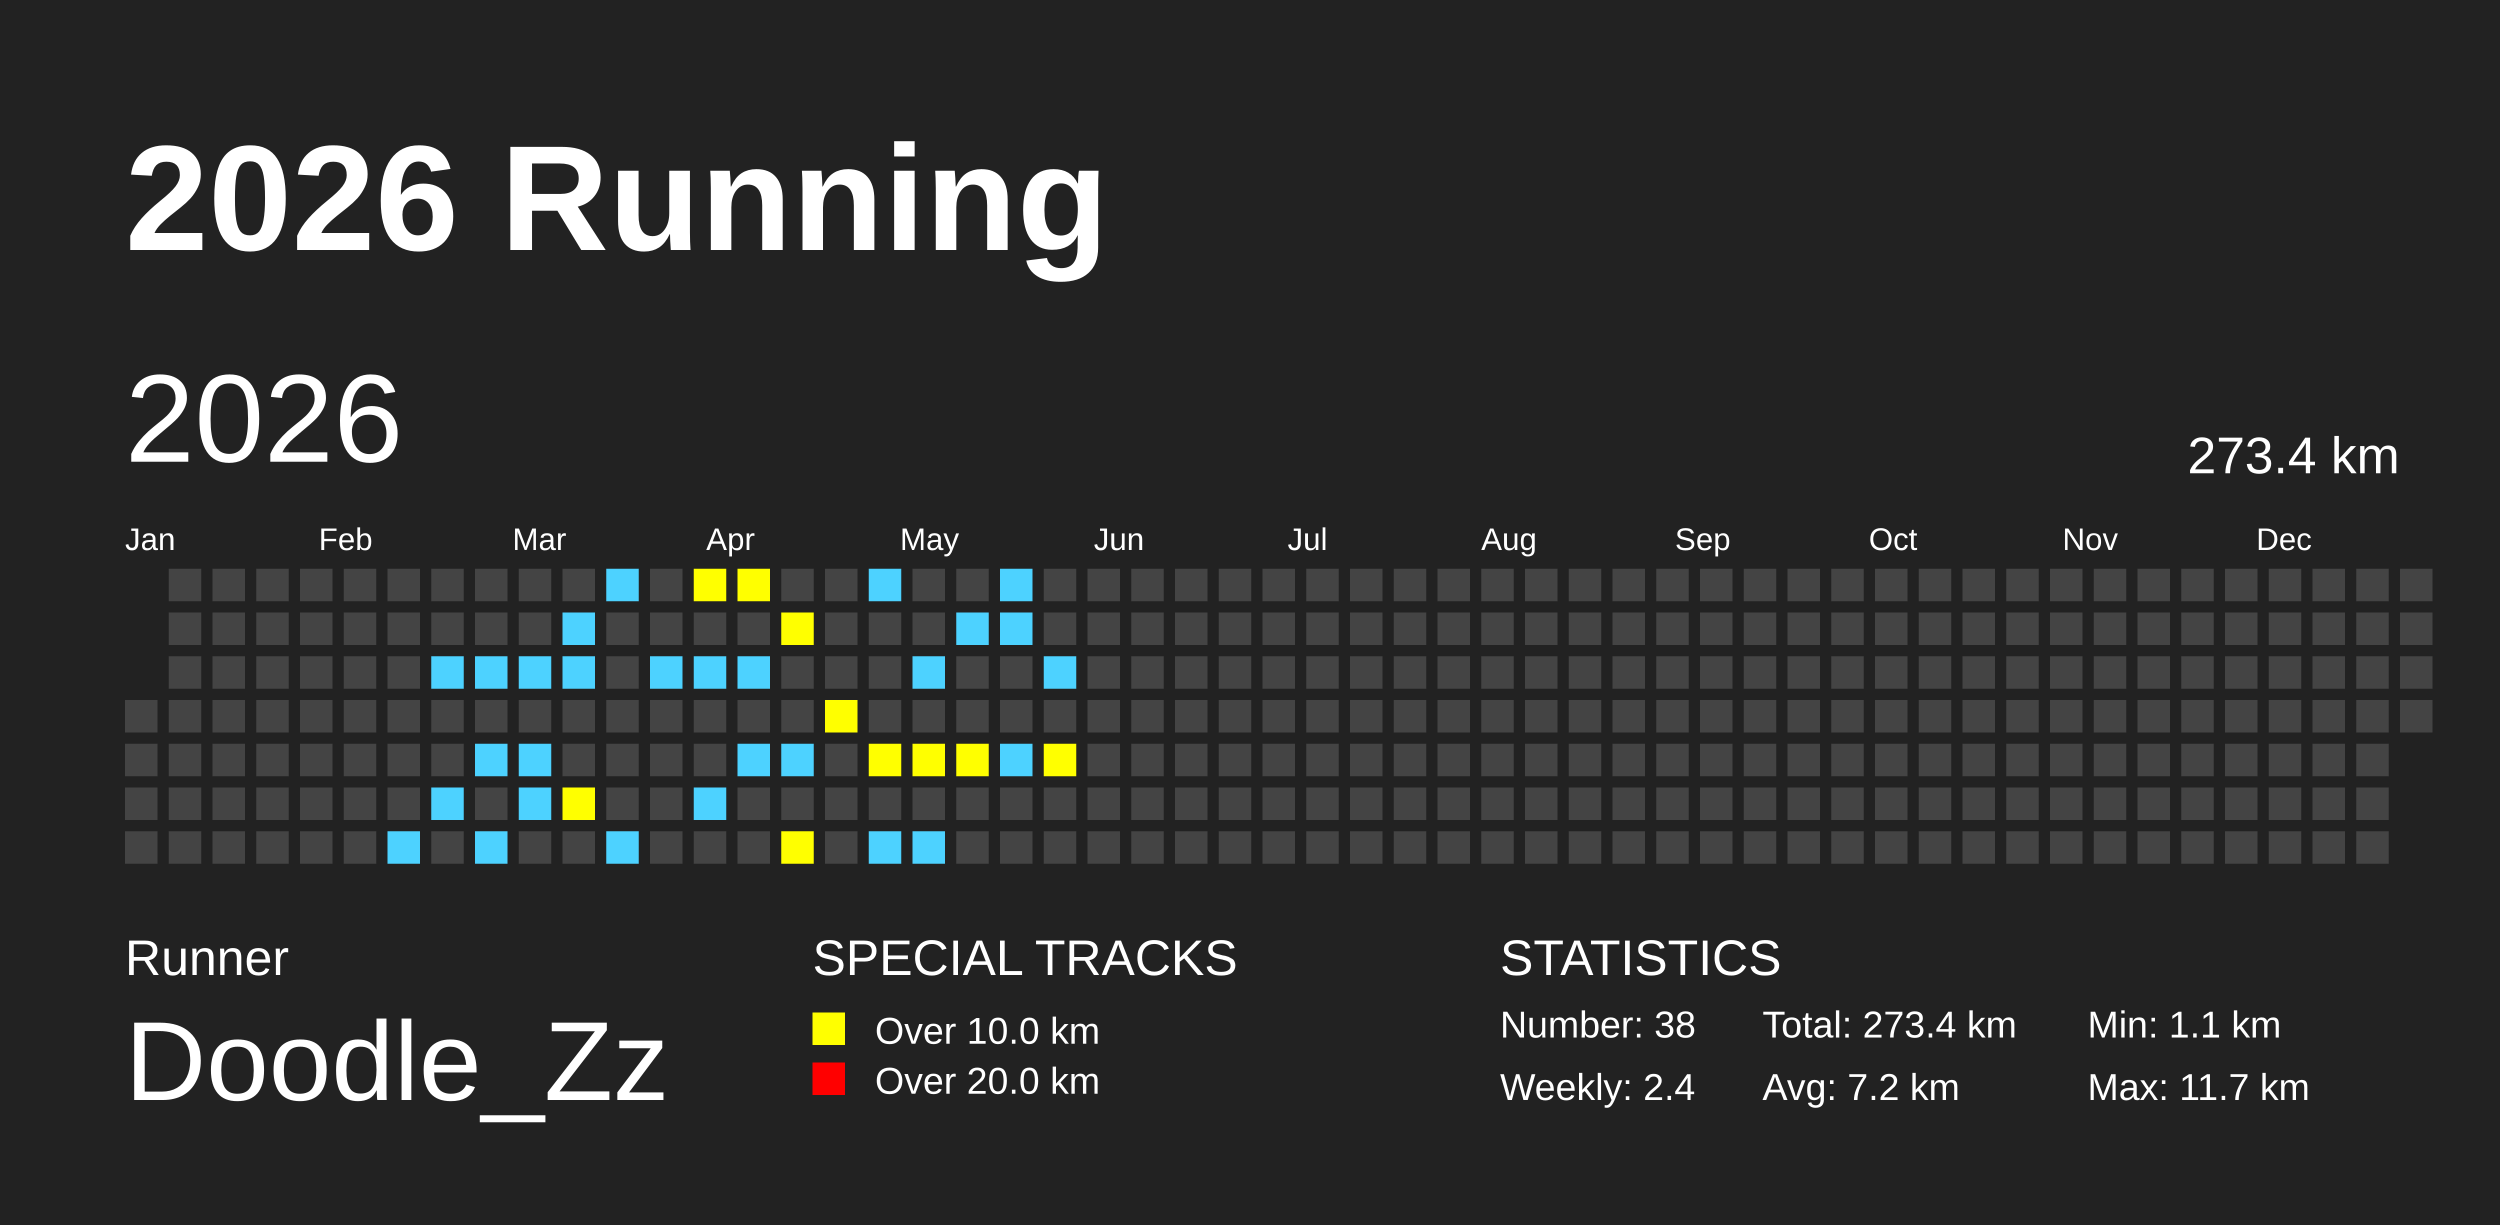
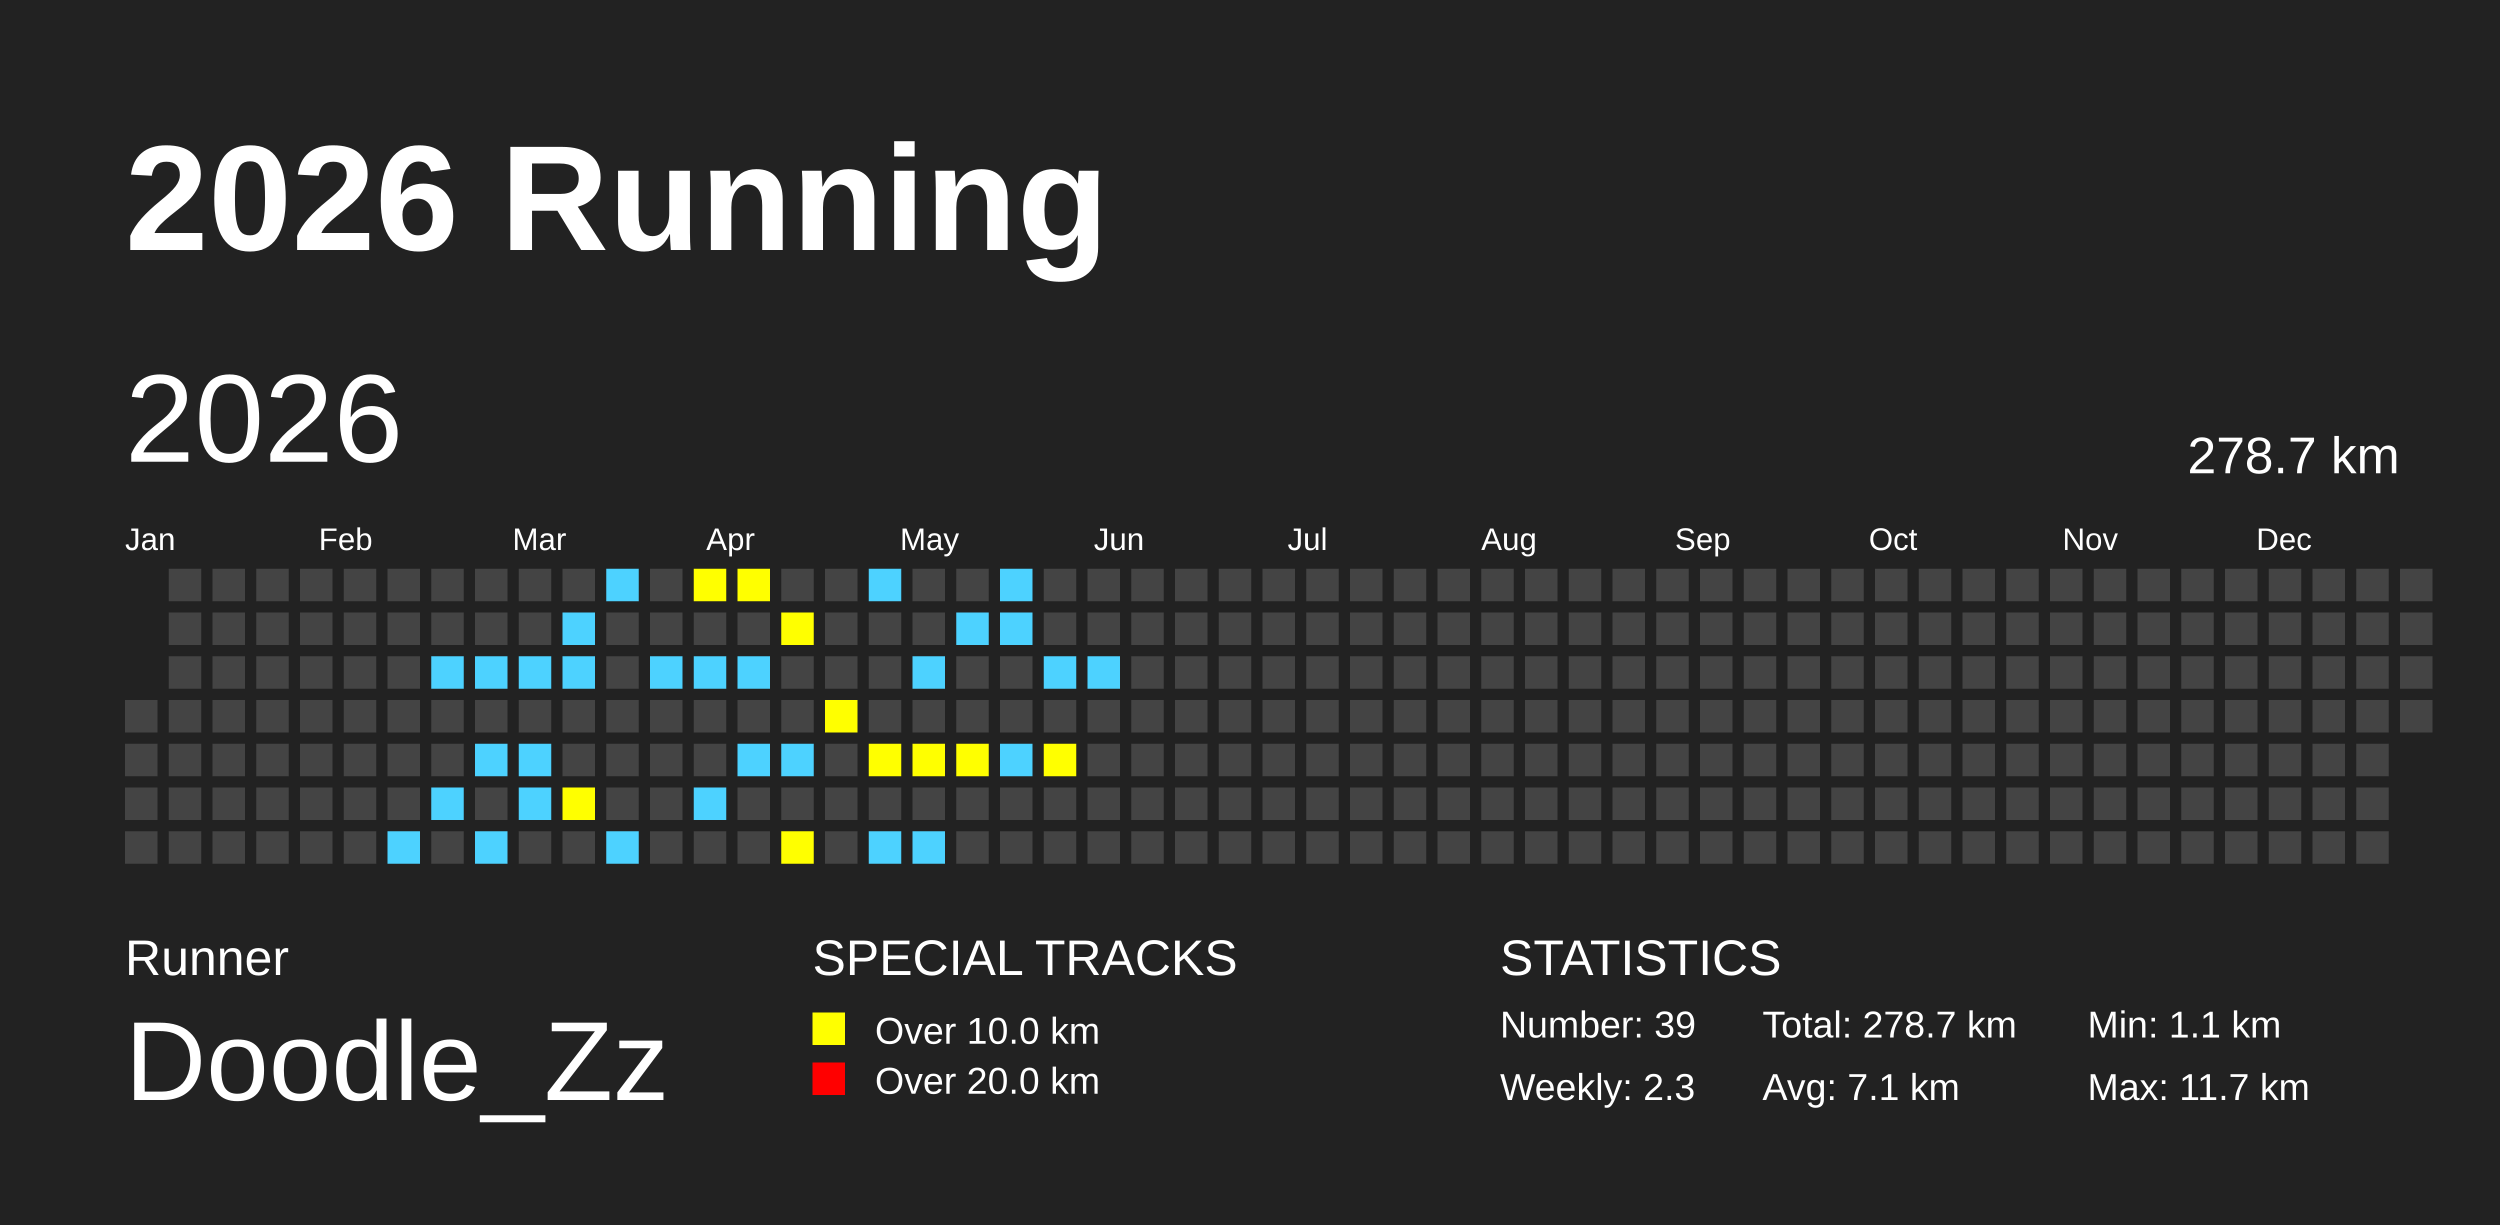
<svg xmlns="http://www.w3.org/2000/svg" baseProfile="full" height="98mm" version="1.1" viewBox="0,0,200,98" width="200mm">
  <defs />
  <rect fill="#222222" height="98" width="200" x="0" y="0" />
  <text fill="#FFFFFF" style="font-size:12px; font-family:Arial; font-weight:bold;" x="10" y="20">2026 Running</text>
  <text fill="#FFFFFF" style="font-size:4px; font-family:Arial" x="10" y="78">Runner</text>
  <text fill="#FFFFFF" style="font-size:9px; font-family:Arial" x="10" y="88">Doodle_Zz</text>
  <text fill="#FFFFFF" style="font-size:4px; font-family:Arial" x="65" y="78">SPECIAL TRACKS</text>
  <rect fill="yellow" height="2.6" width="2.6" x="65" y="81" />
  <text fill="#FFFFFF" style="font-size:3px; font-family:Arial" x="70" y="83.5">Over 10.0 km</text>
  <rect fill="red" height="2.6" width="2.6" x="65" y="85" />
  <text fill="#FFFFFF" style="font-size:3px; font-family:Arial" x="70" y="87.5">Over 20.0 km</text>
  <text fill="#FFFFFF" style="font-size:4px; font-family:Arial" x="120" y="78">STATISTICS</text>
-   <text fill="#FFFFFF" style="font-size:3px; font-family:Arial" x="120" y="83">Number: 38</text>
-   <text fill="#FFFFFF" style="font-size:3px; font-family:Arial" x="120" y="88">Weekly: 2.4</text>
-   <text fill="#FFFFFF" style="font-size:3px; font-family:Arial" x="141" y="83">Total: 273.4 km</text>
-   <text fill="#FFFFFF" style="font-size:3px; font-family:Arial" x="141" y="88">Avg: 7.2 km</text>
+   <text fill="#FFFFFF" style="font-size:3px; font-family:Arial" x="120" y="83">Number: 39</text>
+   <text fill="#FFFFFF" style="font-size:3px; font-family:Arial" x="120" y="88">Weekly: 2.3</text>
+   <text fill="#FFFFFF" style="font-size:3px; font-family:Arial" x="141" y="83">Total: 278.7 km</text>
+   <text fill="#FFFFFF" style="font-size:3px; font-family:Arial" x="141" y="88">Avg: 7.1 km</text>
  <text fill="#FFFFFF" style="font-size:3px; font-family:Arial" x="167" y="83">Min: 1.1 km</text>
  <text fill="#FFFFFF" style="font-size:3px; font-family:Arial" x="167" y="88">Max: 11.7 km</text>
  <text dominant-baseline="hanging" fill="#FFFFFF" style="font-size:10.0px; font-family:Arial;" x="10" y="30">2026</text>
-   <text dominant-baseline="hanging" fill="#FFFFFF" style="font-size:4.125px; font-family:Arial;" x="175" y="35">273.4 km</text>
+   <text dominant-baseline="hanging" fill="#FFFFFF" style="font-size:4.125px; font-family:Arial;" x="175" y="35">278.7 km</text>
  <text fill="#FFFFFF" style="font-size:2.5px; font-family:Arial" x="10.0" y="44">Jan</text>
  <text fill="#FFFFFF" style="font-size:2.5px; font-family:Arial" x="25.5" y="44">Feb</text>
  <text fill="#FFFFFF" style="font-size:2.5px; font-family:Arial" x="41.0" y="44">Mar</text>
  <text fill="#FFFFFF" style="font-size:2.5px; font-family:Arial" x="56.5" y="44">Apr</text>
  <text fill="#FFFFFF" style="font-size:2.5px; font-family:Arial" x="72.0" y="44">May</text>
  <text fill="#FFFFFF" style="font-size:2.5px; font-family:Arial" x="87.5" y="44">Jun</text>
  <text fill="#FFFFFF" style="font-size:2.5px; font-family:Arial" x="103.0" y="44">Jul</text>
  <text fill="#FFFFFF" style="font-size:2.5px; font-family:Arial" x="118.5" y="44">Aug</text>
  <text fill="#FFFFFF" style="font-size:2.5px; font-family:Arial" x="134.0" y="44">Sep</text>
  <text fill="#FFFFFF" style="font-size:2.5px; font-family:Arial" x="149.5" y="44">Oct</text>
  <text fill="#FFFFFF" style="font-size:2.5px; font-family:Arial" x="165.0" y="44">Nov</text>
  <text fill="#FFFFFF" style="font-size:2.5px; font-family:Arial" x="180.5" y="44">Dec</text>
  <rect fill="#444444" height="2.6" width="2.6" x="10.0" y="56.0" />
  <rect fill="#444444" height="2.6" width="2.6" x="10.0" y="59.5" />
  <rect fill="#444444" height="2.6" width="2.6" x="10.0" y="63.0" />
  <rect fill="#444444" height="2.6" width="2.6" x="10.0" y="66.5" />
  <rect fill="#444444" height="2.6" width="2.6" x="13.5" y="45.5" />
  <rect fill="#444444" height="2.6" width="2.6" x="13.5" y="49.0" />
  <rect fill="#444444" height="2.6" width="2.6" x="13.5" y="52.5" />
  <rect fill="#444444" height="2.6" width="2.6" x="13.5" y="56.0" />
  <rect fill="#444444" height="2.6" width="2.6" x="13.5" y="59.5" />
  <rect fill="#444444" height="2.6" width="2.6" x="13.5" y="63.0" />
  <rect fill="#444444" height="2.6" width="2.6" x="13.5" y="66.5" />
  <rect fill="#444444" height="2.6" width="2.6" x="17.0" y="45.5" />
  <rect fill="#444444" height="2.6" width="2.6" x="17.0" y="49.0" />
  <rect fill="#444444" height="2.6" width="2.6" x="17.0" y="52.5" />
  <rect fill="#444444" height="2.6" width="2.6" x="17.0" y="56.0" />
  <rect fill="#444444" height="2.6" width="2.6" x="17.0" y="59.5" />
  <rect fill="#444444" height="2.6" width="2.6" x="17.0" y="63.0" />
  <rect fill="#444444" height="2.6" width="2.6" x="17.0" y="66.5" />
  <rect fill="#444444" height="2.6" width="2.6" x="20.5" y="45.5" />
  <rect fill="#444444" height="2.6" width="2.6" x="20.5" y="49.0" />
  <rect fill="#444444" height="2.6" width="2.6" x="20.5" y="52.5" />
  <rect fill="#444444" height="2.6" width="2.6" x="20.5" y="56.0" />
  <rect fill="#444444" height="2.6" width="2.6" x="20.5" y="59.5" />
  <rect fill="#444444" height="2.6" width="2.6" x="20.5" y="63.0" />
  <rect fill="#444444" height="2.6" width="2.6" x="20.5" y="66.5" />
  <rect fill="#444444" height="2.6" width="2.6" x="24.0" y="45.5" />
  <rect fill="#444444" height="2.6" width="2.6" x="24.0" y="49.0" />
  <rect fill="#444444" height="2.6" width="2.6" x="24.0" y="52.5" />
  <rect fill="#444444" height="2.6" width="2.6" x="24.0" y="56.0" />
  <rect fill="#444444" height="2.6" width="2.6" x="24.0" y="59.5" />
  <rect fill="#444444" height="2.6" width="2.6" x="24.0" y="63.0" />
  <rect fill="#444444" height="2.6" width="2.6" x="24.0" y="66.5" />
  <rect fill="#444444" height="2.6" width="2.6" x="27.5" y="45.5" />
  <rect fill="#444444" height="2.6" width="2.6" x="27.5" y="49.0" />
  <rect fill="#444444" height="2.6" width="2.6" x="27.5" y="52.5" />
  <rect fill="#444444" height="2.6" width="2.6" x="27.5" y="56.0" />
  <rect fill="#444444" height="2.6" width="2.6" x="27.5" y="59.5" />
  <rect fill="#444444" height="2.6" width="2.6" x="27.5" y="63.0" />
  <rect fill="#444444" height="2.6" width="2.6" x="27.5" y="66.5" />
  <rect fill="#444444" height="2.6" width="2.6" x="31.0" y="45.5" />
  <rect fill="#444444" height="2.6" width="2.6" x="31.0" y="49.0" />
  <rect fill="#444444" height="2.6" width="2.6" x="31.0" y="52.5" />
  <rect fill="#444444" height="2.6" width="2.6" x="31.0" y="56.0" />
  <rect fill="#444444" height="2.6" width="2.6" x="31.0" y="59.5" />
  <rect fill="#444444" height="2.6" width="2.6" x="31.0" y="63.0" />
  <rect fill="#4DD2FF" height="2.6" width="2.6" x="31.0" y="66.5" />
  <rect fill="#444444" height="2.6" width="2.6" x="34.5" y="45.5" />
  <rect fill="#444444" height="2.6" width="2.6" x="34.5" y="49.0" />
  <rect fill="#4DD2FF" height="2.6" width="2.6" x="34.5" y="52.5" />
  <rect fill="#444444" height="2.6" width="2.6" x="34.5" y="56.0" />
  <rect fill="#444444" height="2.6" width="2.6" x="34.5" y="59.5" />
  <rect fill="#4DD2FF" height="2.6" width="2.6" x="34.5" y="63.0" />
  <rect fill="#444444" height="2.6" width="2.6" x="34.5" y="66.5" />
  <rect fill="#444444" height="2.6" width="2.6" x="38.0" y="45.5" />
  <rect fill="#444444" height="2.6" width="2.6" x="38.0" y="49.0" />
  <rect fill="#4DD2FF" height="2.6" width="2.6" x="38.0" y="52.5" />
  <rect fill="#444444" height="2.6" width="2.6" x="38.0" y="56.0" />
  <rect fill="#4DD2FF" height="2.6" width="2.6" x="38.0" y="59.5" />
  <rect fill="#444444" height="2.6" width="2.6" x="38.0" y="63.0" />
  <rect fill="#4DD2FF" height="2.6" width="2.6" x="38.0" y="66.5" />
  <rect fill="#444444" height="2.6" width="2.6" x="41.5" y="45.5" />
  <rect fill="#444444" height="2.6" width="2.6" x="41.5" y="49.0" />
  <rect fill="#4DD2FF" height="2.6" width="2.6" x="41.5" y="52.5" />
  <rect fill="#444444" height="2.6" width="2.6" x="41.5" y="56.0" />
  <rect fill="#4DD2FF" height="2.6" width="2.6" x="41.5" y="59.5" />
  <rect fill="#4DD2FF" height="2.6" width="2.6" x="41.5" y="63.0" />
  <rect fill="#444444" height="2.6" width="2.6" x="41.5" y="66.5" />
  <rect fill="#444444" height="2.6" width="2.6" x="45.0" y="45.5" />
  <rect fill="#4DD2FF" height="2.6" width="2.6" x="45.0" y="49.0" />
  <rect fill="#4DD2FF" height="2.6" width="2.6" x="45.0" y="52.5" />
  <rect fill="#444444" height="2.6" width="2.6" x="45.0" y="56.0" />
  <rect fill="#444444" height="2.6" width="2.6" x="45.0" y="59.5" />
  <rect fill="yellow" height="2.6" width="2.6" x="45.0" y="63.0" />
  <rect fill="#444444" height="2.6" width="2.6" x="45.0" y="66.5" />
  <rect fill="#4DD2FF" height="2.6" width="2.6" x="48.5" y="45.5" />
  <rect fill="#444444" height="2.6" width="2.6" x="48.5" y="49.0" />
  <rect fill="#444444" height="2.6" width="2.6" x="48.5" y="52.5" />
  <rect fill="#444444" height="2.6" width="2.6" x="48.5" y="56.0" />
  <rect fill="#444444" height="2.6" width="2.6" x="48.5" y="59.5" />
  <rect fill="#444444" height="2.6" width="2.6" x="48.5" y="63.0" />
  <rect fill="#4DD2FF" height="2.6" width="2.6" x="48.5" y="66.5" />
  <rect fill="#444444" height="2.6" width="2.6" x="52.0" y="45.5" />
  <rect fill="#444444" height="2.6" width="2.6" x="52.0" y="49.0" />
  <rect fill="#4DD2FF" height="2.6" width="2.6" x="52.0" y="52.5" />
  <rect fill="#444444" height="2.6" width="2.6" x="52.0" y="56.0" />
  <rect fill="#444444" height="2.6" width="2.6" x="52.0" y="59.5" />
  <rect fill="#444444" height="2.6" width="2.6" x="52.0" y="63.0" />
  <rect fill="#444444" height="2.6" width="2.6" x="52.0" y="66.5" />
  <rect fill="yellow" height="2.6" width="2.6" x="55.5" y="45.5" />
  <rect fill="#444444" height="2.6" width="2.6" x="55.5" y="49.0" />
  <rect fill="#4DD2FF" height="2.6" width="2.6" x="55.5" y="52.5" />
  <rect fill="#444444" height="2.6" width="2.6" x="55.5" y="56.0" />
  <rect fill="#444444" height="2.6" width="2.6" x="55.5" y="59.5" />
  <rect fill="#4DD2FF" height="2.6" width="2.6" x="55.5" y="63.0" />
  <rect fill="#444444" height="2.6" width="2.6" x="55.5" y="66.5" />
  <rect fill="yellow" height="2.6" width="2.6" x="59.0" y="45.5" />
  <rect fill="#444444" height="2.6" width="2.6" x="59.0" y="49.0" />
  <rect fill="#4DD2FF" height="2.6" width="2.6" x="59.0" y="52.5" />
  <rect fill="#444444" height="2.6" width="2.6" x="59.0" y="56.0" />
  <rect fill="#4DD2FF" height="2.6" width="2.6" x="59.0" y="59.5" />
  <rect fill="#444444" height="2.6" width="2.6" x="59.0" y="63.0" />
  <rect fill="#444444" height="2.6" width="2.6" x="59.0" y="66.5" />
  <rect fill="#444444" height="2.6" width="2.6" x="62.5" y="45.5" />
  <rect fill="yellow" height="2.6" width="2.6" x="62.5" y="49.0" />
  <rect fill="#444444" height="2.6" width="2.6" x="62.5" y="52.5" />
  <rect fill="#444444" height="2.6" width="2.6" x="62.5" y="56.0" />
  <rect fill="#4DD2FF" height="2.6" width="2.6" x="62.5" y="59.5" />
  <rect fill="#444444" height="2.6" width="2.6" x="62.5" y="63.0" />
  <rect fill="yellow" height="2.6" width="2.6" x="62.5" y="66.5" />
  <rect fill="#444444" height="2.6" width="2.6" x="66.0" y="45.5" />
  <rect fill="#444444" height="2.6" width="2.6" x="66.0" y="49.0" />
  <rect fill="#444444" height="2.6" width="2.6" x="66.0" y="52.5" />
  <rect fill="yellow" height="2.6" width="2.6" x="66.0" y="56.0" />
  <rect fill="#444444" height="2.6" width="2.6" x="66.0" y="59.5" />
  <rect fill="#444444" height="2.6" width="2.6" x="66.0" y="63.0" />
  <rect fill="#444444" height="2.6" width="2.6" x="66.0" y="66.5" />
  <rect fill="#4DD2FF" height="2.6" width="2.6" x="69.5" y="45.5" />
  <rect fill="#444444" height="2.6" width="2.6" x="69.5" y="49.0" />
  <rect fill="#444444" height="2.6" width="2.6" x="69.5" y="52.5" />
  <rect fill="#444444" height="2.6" width="2.6" x="69.5" y="56.0" />
  <rect fill="yellow" height="2.6" width="2.6" x="69.5" y="59.5" />
  <rect fill="#444444" height="2.6" width="2.6" x="69.5" y="63.0" />
  <rect fill="#4DD2FF" height="2.6" width="2.6" x="69.5" y="66.5" />
  <rect fill="#444444" height="2.6" width="2.6" x="73.0" y="45.5" />
  <rect fill="#444444" height="2.6" width="2.6" x="73.0" y="49.0" />
  <rect fill="#4DD2FF" height="2.6" width="2.6" x="73.0" y="52.5" />
  <rect fill="#444444" height="2.6" width="2.6" x="73.0" y="56.0" />
  <rect fill="yellow" height="2.6" width="2.6" x="73.0" y="59.5" />
  <rect fill="#444444" height="2.6" width="2.6" x="73.0" y="63.0" />
  <rect fill="#4DD2FF" height="2.6" width="2.6" x="73.0" y="66.5" />
  <rect fill="#444444" height="2.6" width="2.6" x="76.5" y="45.5" />
  <rect fill="#4DD2FF" height="2.6" width="2.6" x="76.5" y="49.0" />
  <rect fill="#444444" height="2.6" width="2.6" x="76.5" y="52.5" />
  <rect fill="#444444" height="2.6" width="2.6" x="76.5" y="56.0" />
  <rect fill="yellow" height="2.6" width="2.6" x="76.5" y="59.5" />
  <rect fill="#444444" height="2.6" width="2.6" x="76.5" y="63.0" />
  <rect fill="#444444" height="2.6" width="2.6" x="76.5" y="66.5" />
  <rect fill="#4DD2FF" height="2.6" width="2.6" x="80.0" y="45.5" />
  <rect fill="#4DD2FF" height="2.6" width="2.6" x="80.0" y="49.0" />
  <rect fill="#444444" height="2.6" width="2.6" x="80.0" y="52.5" />
  <rect fill="#444444" height="2.6" width="2.6" x="80.0" y="56.0" />
  <rect fill="#4DD2FF" height="2.6" width="2.6" x="80.0" y="59.5" />
  <rect fill="#444444" height="2.6" width="2.6" x="80.0" y="63.0" />
  <rect fill="#444444" height="2.6" width="2.6" x="80.0" y="66.5" />
  <rect fill="#444444" height="2.6" width="2.6" x="83.5" y="45.5" />
  <rect fill="#444444" height="2.6" width="2.6" x="83.5" y="49.0" />
  <rect fill="#4DD2FF" height="2.6" width="2.6" x="83.5" y="52.5" />
  <rect fill="#444444" height="2.6" width="2.6" x="83.5" y="56.0" />
  <rect fill="yellow" height="2.6" width="2.6" x="83.5" y="59.5" />
  <rect fill="#444444" height="2.6" width="2.6" x="83.5" y="63.0" />
  <rect fill="#444444" height="2.6" width="2.6" x="83.5" y="66.5" />
  <rect fill="#444444" height="2.6" width="2.6" x="87.0" y="45.5" />
  <rect fill="#444444" height="2.6" width="2.6" x="87.0" y="49.0" />
-   <rect fill="#444444" height="2.6" width="2.6" x="87.0" y="52.5" />
+   <rect fill="#4DD2FF" height="2.6" width="2.6" x="87.0" y="52.5" />
  <rect fill="#444444" height="2.6" width="2.6" x="87.0" y="56.0" />
  <rect fill="#444444" height="2.6" width="2.6" x="87.0" y="59.5" />
  <rect fill="#444444" height="2.6" width="2.6" x="87.0" y="63.0" />
  <rect fill="#444444" height="2.6" width="2.6" x="87.0" y="66.5" />
  <rect fill="#444444" height="2.6" width="2.6" x="90.5" y="45.5" />
  <rect fill="#444444" height="2.6" width="2.6" x="90.5" y="49.0" />
  <rect fill="#444444" height="2.6" width="2.6" x="90.5" y="52.5" />
  <rect fill="#444444" height="2.6" width="2.6" x="90.5" y="56.0" />
  <rect fill="#444444" height="2.6" width="2.6" x="90.5" y="59.5" />
  <rect fill="#444444" height="2.6" width="2.6" x="90.5" y="63.0" />
  <rect fill="#444444" height="2.6" width="2.6" x="90.5" y="66.5" />
  <rect fill="#444444" height="2.6" width="2.6" x="94.0" y="45.5" />
  <rect fill="#444444" height="2.6" width="2.6" x="94.0" y="49.0" />
  <rect fill="#444444" height="2.6" width="2.6" x="94.0" y="52.5" />
  <rect fill="#444444" height="2.6" width="2.6" x="94.0" y="56.0" />
  <rect fill="#444444" height="2.6" width="2.6" x="94.0" y="59.5" />
  <rect fill="#444444" height="2.6" width="2.6" x="94.0" y="63.0" />
  <rect fill="#444444" height="2.6" width="2.6" x="94.0" y="66.5" />
  <rect fill="#444444" height="2.6" width="2.6" x="97.5" y="45.5" />
  <rect fill="#444444" height="2.6" width="2.6" x="97.5" y="49.0" />
  <rect fill="#444444" height="2.6" width="2.6" x="97.5" y="52.5" />
  <rect fill="#444444" height="2.6" width="2.6" x="97.5" y="56.0" />
  <rect fill="#444444" height="2.6" width="2.6" x="97.5" y="59.5" />
  <rect fill="#444444" height="2.6" width="2.6" x="97.5" y="63.0" />
  <rect fill="#444444" height="2.6" width="2.6" x="97.5" y="66.5" />
  <rect fill="#444444" height="2.6" width="2.6" x="101.0" y="45.5" />
  <rect fill="#444444" height="2.6" width="2.6" x="101.0" y="49.0" />
  <rect fill="#444444" height="2.6" width="2.6" x="101.0" y="52.5" />
  <rect fill="#444444" height="2.6" width="2.6" x="101.0" y="56.0" />
  <rect fill="#444444" height="2.6" width="2.6" x="101.0" y="59.5" />
  <rect fill="#444444" height="2.6" width="2.6" x="101.0" y="63.0" />
  <rect fill="#444444" height="2.6" width="2.6" x="101.0" y="66.5" />
  <rect fill="#444444" height="2.6" width="2.6" x="104.5" y="45.5" />
  <rect fill="#444444" height="2.6" width="2.6" x="104.5" y="49.0" />
  <rect fill="#444444" height="2.6" width="2.6" x="104.5" y="52.5" />
  <rect fill="#444444" height="2.6" width="2.6" x="104.5" y="56.0" />
  <rect fill="#444444" height="2.6" width="2.6" x="104.5" y="59.5" />
  <rect fill="#444444" height="2.6" width="2.6" x="104.5" y="63.0" />
  <rect fill="#444444" height="2.6" width="2.6" x="104.5" y="66.5" />
  <rect fill="#444444" height="2.6" width="2.6" x="108.0" y="45.5" />
  <rect fill="#444444" height="2.6" width="2.6" x="108.0" y="49.0" />
  <rect fill="#444444" height="2.6" width="2.6" x="108.0" y="52.5" />
  <rect fill="#444444" height="2.6" width="2.6" x="108.0" y="56.0" />
  <rect fill="#444444" height="2.6" width="2.6" x="108.0" y="59.5" />
  <rect fill="#444444" height="2.6" width="2.6" x="108.0" y="63.0" />
  <rect fill="#444444" height="2.6" width="2.6" x="108.0" y="66.5" />
  <rect fill="#444444" height="2.6" width="2.6" x="111.5" y="45.5" />
  <rect fill="#444444" height="2.6" width="2.6" x="111.5" y="49.0" />
  <rect fill="#444444" height="2.6" width="2.6" x="111.5" y="52.5" />
  <rect fill="#444444" height="2.6" width="2.6" x="111.5" y="56.0" />
  <rect fill="#444444" height="2.6" width="2.6" x="111.5" y="59.5" />
  <rect fill="#444444" height="2.6" width="2.6" x="111.5" y="63.0" />
  <rect fill="#444444" height="2.6" width="2.6" x="111.5" y="66.5" />
  <rect fill="#444444" height="2.6" width="2.6" x="115.0" y="45.5" />
  <rect fill="#444444" height="2.6" width="2.6" x="115.0" y="49.0" />
  <rect fill="#444444" height="2.6" width="2.6" x="115.0" y="52.5" />
  <rect fill="#444444" height="2.6" width="2.6" x="115.0" y="56.0" />
  <rect fill="#444444" height="2.6" width="2.6" x="115.0" y="59.5" />
  <rect fill="#444444" height="2.6" width="2.6" x="115.0" y="63.0" />
  <rect fill="#444444" height="2.6" width="2.6" x="115.0" y="66.5" />
  <rect fill="#444444" height="2.6" width="2.6" x="118.5" y="45.5" />
  <rect fill="#444444" height="2.6" width="2.6" x="118.5" y="49.0" />
  <rect fill="#444444" height="2.6" width="2.6" x="118.5" y="52.5" />
  <rect fill="#444444" height="2.6" width="2.6" x="118.5" y="56.0" />
  <rect fill="#444444" height="2.6" width="2.6" x="118.5" y="59.5" />
  <rect fill="#444444" height="2.6" width="2.6" x="118.5" y="63.0" />
  <rect fill="#444444" height="2.6" width="2.6" x="118.5" y="66.5" />
  <rect fill="#444444" height="2.6" width="2.6" x="122.0" y="45.5" />
  <rect fill="#444444" height="2.6" width="2.6" x="122.0" y="49.0" />
  <rect fill="#444444" height="2.6" width="2.6" x="122.0" y="52.5" />
  <rect fill="#444444" height="2.6" width="2.6" x="122.0" y="56.0" />
  <rect fill="#444444" height="2.6" width="2.6" x="122.0" y="59.5" />
  <rect fill="#444444" height="2.6" width="2.6" x="122.0" y="63.0" />
  <rect fill="#444444" height="2.6" width="2.6" x="122.0" y="66.5" />
  <rect fill="#444444" height="2.6" width="2.6" x="125.5" y="45.5" />
  <rect fill="#444444" height="2.6" width="2.6" x="125.5" y="49.0" />
  <rect fill="#444444" height="2.6" width="2.6" x="125.5" y="52.5" />
  <rect fill="#444444" height="2.6" width="2.6" x="125.5" y="56.0" />
  <rect fill="#444444" height="2.6" width="2.6" x="125.5" y="59.5" />
  <rect fill="#444444" height="2.6" width="2.6" x="125.5" y="63.0" />
  <rect fill="#444444" height="2.6" width="2.6" x="125.5" y="66.5" />
  <rect fill="#444444" height="2.6" width="2.6" x="129.0" y="45.5" />
  <rect fill="#444444" height="2.6" width="2.6" x="129.0" y="49.0" />
  <rect fill="#444444" height="2.6" width="2.6" x="129.0" y="52.5" />
  <rect fill="#444444" height="2.6" width="2.6" x="129.0" y="56.0" />
  <rect fill="#444444" height="2.6" width="2.6" x="129.0" y="59.5" />
  <rect fill="#444444" height="2.6" width="2.6" x="129.0" y="63.0" />
  <rect fill="#444444" height="2.6" width="2.6" x="129.0" y="66.5" />
  <rect fill="#444444" height="2.6" width="2.6" x="132.5" y="45.5" />
  <rect fill="#444444" height="2.6" width="2.6" x="132.5" y="49.0" />
  <rect fill="#444444" height="2.6" width="2.6" x="132.5" y="52.5" />
  <rect fill="#444444" height="2.6" width="2.6" x="132.5" y="56.0" />
  <rect fill="#444444" height="2.6" width="2.6" x="132.5" y="59.5" />
  <rect fill="#444444" height="2.6" width="2.6" x="132.5" y="63.0" />
  <rect fill="#444444" height="2.6" width="2.6" x="132.5" y="66.5" />
  <rect fill="#444444" height="2.6" width="2.6" x="136.0" y="45.5" />
  <rect fill="#444444" height="2.6" width="2.6" x="136.0" y="49.0" />
  <rect fill="#444444" height="2.6" width="2.6" x="136.0" y="52.5" />
  <rect fill="#444444" height="2.6" width="2.6" x="136.0" y="56.0" />
  <rect fill="#444444" height="2.6" width="2.6" x="136.0" y="59.5" />
  <rect fill="#444444" height="2.6" width="2.6" x="136.0" y="63.0" />
  <rect fill="#444444" height="2.6" width="2.6" x="136.0" y="66.5" />
  <rect fill="#444444" height="2.6" width="2.6" x="139.5" y="45.5" />
  <rect fill="#444444" height="2.6" width="2.6" x="139.5" y="49.0" />
  <rect fill="#444444" height="2.6" width="2.6" x="139.5" y="52.5" />
  <rect fill="#444444" height="2.6" width="2.6" x="139.5" y="56.0" />
  <rect fill="#444444" height="2.6" width="2.6" x="139.5" y="59.5" />
  <rect fill="#444444" height="2.6" width="2.6" x="139.5" y="63.0" />
  <rect fill="#444444" height="2.6" width="2.6" x="139.5" y="66.5" />
  <rect fill="#444444" height="2.6" width="2.6" x="143.0" y="45.5" />
  <rect fill="#444444" height="2.6" width="2.6" x="143.0" y="49.0" />
  <rect fill="#444444" height="2.6" width="2.6" x="143.0" y="52.5" />
  <rect fill="#444444" height="2.6" width="2.6" x="143.0" y="56.0" />
  <rect fill="#444444" height="2.6" width="2.6" x="143.0" y="59.5" />
  <rect fill="#444444" height="2.6" width="2.6" x="143.0" y="63.0" />
  <rect fill="#444444" height="2.6" width="2.6" x="143.0" y="66.5" />
  <rect fill="#444444" height="2.6" width="2.6" x="146.5" y="45.5" />
  <rect fill="#444444" height="2.6" width="2.6" x="146.5" y="49.0" />
  <rect fill="#444444" height="2.6" width="2.6" x="146.5" y="52.5" />
  <rect fill="#444444" height="2.6" width="2.6" x="146.5" y="56.0" />
  <rect fill="#444444" height="2.6" width="2.6" x="146.5" y="59.5" />
  <rect fill="#444444" height="2.6" width="2.6" x="146.5" y="63.0" />
  <rect fill="#444444" height="2.6" width="2.6" x="146.5" y="66.5" />
  <rect fill="#444444" height="2.6" width="2.6" x="150.0" y="45.5" />
  <rect fill="#444444" height="2.6" width="2.6" x="150.0" y="49.0" />
  <rect fill="#444444" height="2.6" width="2.6" x="150.0" y="52.5" />
  <rect fill="#444444" height="2.6" width="2.6" x="150.0" y="56.0" />
  <rect fill="#444444" height="2.6" width="2.6" x="150.0" y="59.5" />
  <rect fill="#444444" height="2.6" width="2.6" x="150.0" y="63.0" />
  <rect fill="#444444" height="2.6" width="2.6" x="150.0" y="66.5" />
  <rect fill="#444444" height="2.6" width="2.6" x="153.5" y="45.5" />
  <rect fill="#444444" height="2.6" width="2.6" x="153.5" y="49.0" />
  <rect fill="#444444" height="2.6" width="2.6" x="153.5" y="52.5" />
  <rect fill="#444444" height="2.6" width="2.6" x="153.5" y="56.0" />
  <rect fill="#444444" height="2.6" width="2.6" x="153.5" y="59.5" />
  <rect fill="#444444" height="2.6" width="2.6" x="153.5" y="63.0" />
  <rect fill="#444444" height="2.6" width="2.6" x="153.5" y="66.5" />
  <rect fill="#444444" height="2.6" width="2.6" x="157.0" y="45.5" />
  <rect fill="#444444" height="2.6" width="2.6" x="157.0" y="49.0" />
  <rect fill="#444444" height="2.6" width="2.6" x="157.0" y="52.5" />
  <rect fill="#444444" height="2.6" width="2.6" x="157.0" y="56.0" />
  <rect fill="#444444" height="2.6" width="2.6" x="157.0" y="59.5" />
  <rect fill="#444444" height="2.6" width="2.6" x="157.0" y="63.0" />
  <rect fill="#444444" height="2.6" width="2.6" x="157.0" y="66.5" />
  <rect fill="#444444" height="2.6" width="2.6" x="160.5" y="45.5" />
  <rect fill="#444444" height="2.6" width="2.6" x="160.5" y="49.0" />
  <rect fill="#444444" height="2.6" width="2.6" x="160.5" y="52.5" />
  <rect fill="#444444" height="2.6" width="2.6" x="160.5" y="56.0" />
  <rect fill="#444444" height="2.6" width="2.6" x="160.5" y="59.5" />
  <rect fill="#444444" height="2.6" width="2.6" x="160.5" y="63.0" />
  <rect fill="#444444" height="2.6" width="2.6" x="160.5" y="66.5" />
  <rect fill="#444444" height="2.6" width="2.6" x="164.0" y="45.5" />
  <rect fill="#444444" height="2.6" width="2.6" x="164.0" y="49.0" />
  <rect fill="#444444" height="2.6" width="2.6" x="164.0" y="52.5" />
  <rect fill="#444444" height="2.6" width="2.6" x="164.0" y="56.0" />
  <rect fill="#444444" height="2.6" width="2.6" x="164.0" y="59.5" />
  <rect fill="#444444" height="2.6" width="2.6" x="164.0" y="63.0" />
  <rect fill="#444444" height="2.6" width="2.6" x="164.0" y="66.5" />
  <rect fill="#444444" height="2.6" width="2.6" x="167.5" y="45.5" />
  <rect fill="#444444" height="2.6" width="2.6" x="167.5" y="49.0" />
  <rect fill="#444444" height="2.6" width="2.6" x="167.5" y="52.5" />
  <rect fill="#444444" height="2.6" width="2.6" x="167.5" y="56.0" />
  <rect fill="#444444" height="2.6" width="2.6" x="167.5" y="59.5" />
  <rect fill="#444444" height="2.6" width="2.6" x="167.5" y="63.0" />
  <rect fill="#444444" height="2.6" width="2.6" x="167.5" y="66.5" />
  <rect fill="#444444" height="2.6" width="2.6" x="171.0" y="45.5" />
  <rect fill="#444444" height="2.6" width="2.6" x="171.0" y="49.0" />
  <rect fill="#444444" height="2.6" width="2.6" x="171.0" y="52.5" />
  <rect fill="#444444" height="2.6" width="2.6" x="171.0" y="56.0" />
  <rect fill="#444444" height="2.6" width="2.6" x="171.0" y="59.5" />
  <rect fill="#444444" height="2.6" width="2.6" x="171.0" y="63.0" />
  <rect fill="#444444" height="2.6" width="2.6" x="171.0" y="66.5" />
  <rect fill="#444444" height="2.6" width="2.6" x="174.5" y="45.5" />
  <rect fill="#444444" height="2.6" width="2.6" x="174.5" y="49.0" />
  <rect fill="#444444" height="2.6" width="2.6" x="174.5" y="52.5" />
  <rect fill="#444444" height="2.6" width="2.6" x="174.5" y="56.0" />
  <rect fill="#444444" height="2.6" width="2.6" x="174.5" y="59.5" />
  <rect fill="#444444" height="2.6" width="2.6" x="174.5" y="63.0" />
  <rect fill="#444444" height="2.6" width="2.6" x="174.5" y="66.5" />
  <rect fill="#444444" height="2.6" width="2.6" x="178.0" y="45.5" />
  <rect fill="#444444" height="2.6" width="2.6" x="178.0" y="49.0" />
  <rect fill="#444444" height="2.6" width="2.6" x="178.0" y="52.5" />
  <rect fill="#444444" height="2.6" width="2.6" x="178.0" y="56.0" />
  <rect fill="#444444" height="2.6" width="2.6" x="178.0" y="59.5" />
  <rect fill="#444444" height="2.6" width="2.6" x="178.0" y="63.0" />
  <rect fill="#444444" height="2.6" width="2.6" x="178.0" y="66.5" />
  <rect fill="#444444" height="2.6" width="2.6" x="181.5" y="45.5" />
  <rect fill="#444444" height="2.6" width="2.6" x="181.5" y="49.0" />
  <rect fill="#444444" height="2.6" width="2.6" x="181.5" y="52.5" />
  <rect fill="#444444" height="2.6" width="2.6" x="181.5" y="56.0" />
  <rect fill="#444444" height="2.6" width="2.6" x="181.5" y="59.5" />
  <rect fill="#444444" height="2.6" width="2.6" x="181.5" y="63.0" />
  <rect fill="#444444" height="2.6" width="2.6" x="181.5" y="66.5" />
  <rect fill="#444444" height="2.6" width="2.6" x="185.0" y="45.5" />
  <rect fill="#444444" height="2.6" width="2.6" x="185.0" y="49.0" />
  <rect fill="#444444" height="2.6" width="2.6" x="185.0" y="52.5" />
  <rect fill="#444444" height="2.6" width="2.6" x="185.0" y="56.0" />
  <rect fill="#444444" height="2.6" width="2.6" x="185.0" y="59.5" />
  <rect fill="#444444" height="2.6" width="2.6" x="185.0" y="63.0" />
  <rect fill="#444444" height="2.6" width="2.6" x="185.0" y="66.5" />
  <rect fill="#444444" height="2.6" width="2.6" x="188.5" y="45.5" />
  <rect fill="#444444" height="2.6" width="2.6" x="188.5" y="49.0" />
  <rect fill="#444444" height="2.6" width="2.6" x="188.5" y="52.5" />
  <rect fill="#444444" height="2.6" width="2.6" x="188.5" y="56.0" />
  <rect fill="#444444" height="2.6" width="2.6" x="188.5" y="59.5" />
  <rect fill="#444444" height="2.6" width="2.6" x="188.5" y="63.0" />
  <rect fill="#444444" height="2.6" width="2.6" x="188.5" y="66.5" />
  <rect fill="#444444" height="2.6" width="2.6" x="192.0" y="45.5" />
  <rect fill="#444444" height="2.6" width="2.6" x="192.0" y="49.0" />
  <rect fill="#444444" height="2.6" width="2.6" x="192.0" y="52.5" />
  <rect fill="#444444" height="2.6" width="2.6" x="192.0" y="56.0" />
</svg>
